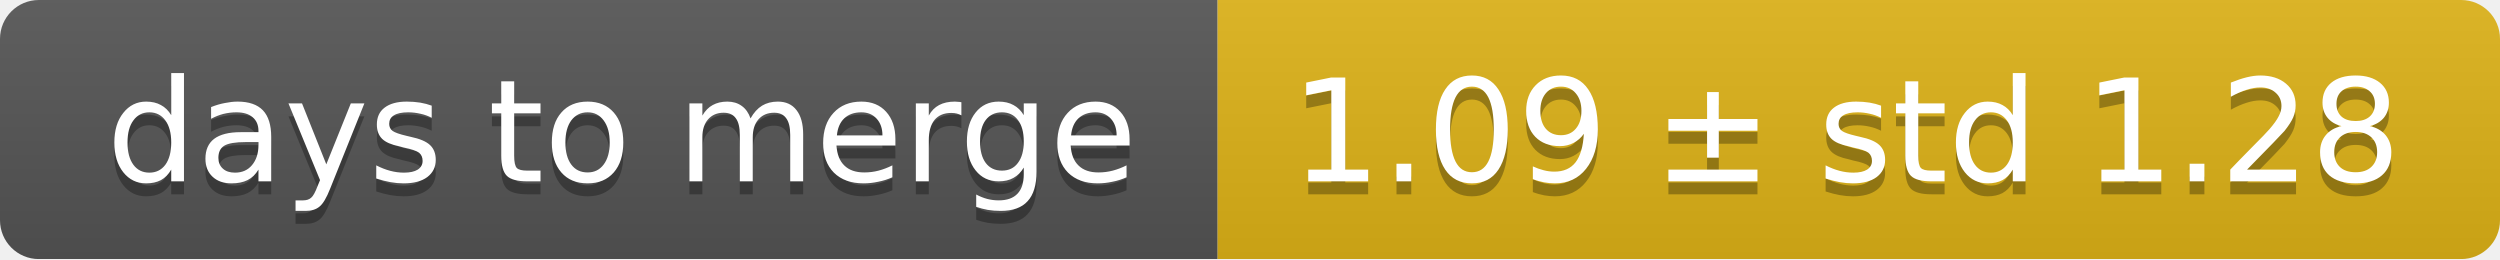
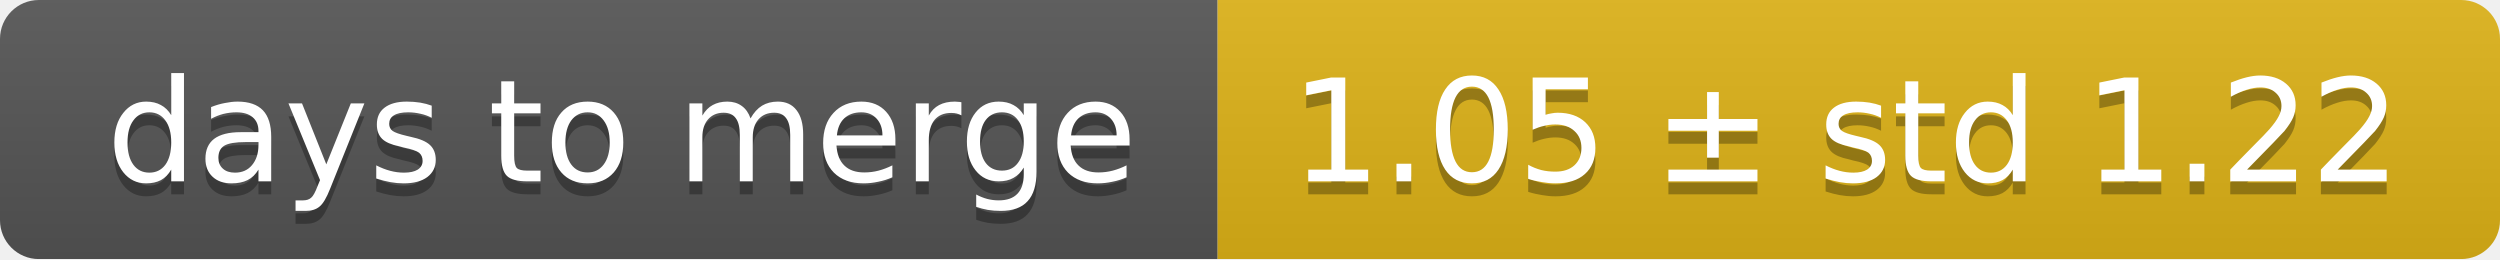
<svg xmlns="http://www.w3.org/2000/svg" width="193" height="20">
  <linearGradient id="smooth" x2="0" y2="100%">
    <stop offset="0" stop-color="#bbb" stop-opacity=".1" />
    <stop offset="1" stop-opacity=".1" />
  </linearGradient>
  <mask id="round">
    <rect width="193" height="20" rx="3" fill="#fff" />
  </mask>
  <g mask="url(#round)">
    <rect width="94" height="20" fill="#555" />
    <rect x="94" width="99" height="20" fill="#dfb317" />
    <rect width="193" height="20" fill="url(#smooth)" />
  </g>
  <g fill="#fff" text-anchor="middle" font-family="DejaVu Sans,Verdana,Geneva,sans-serif" font-size="11">
    <text x="48" y="15" fill="#010101" fill-opacity=".3">days to merge</text>
    <text x="48" y="14">days to merge</text>
-     <text x="142.5" y="15" fill="#010101" fill-opacity=".3">1.09 ± std 1.28</text>
-     <text x="142.5" y="14">1.09 ± std 1.28</text>
+     <text x="142.5" y="15" fill="#010101" fill-opacity=".3">1.05 ± std 1.22</text>
+     <text x="142.5" y="14">1.05 ± std 1.22</text>
  </g>
</svg>
